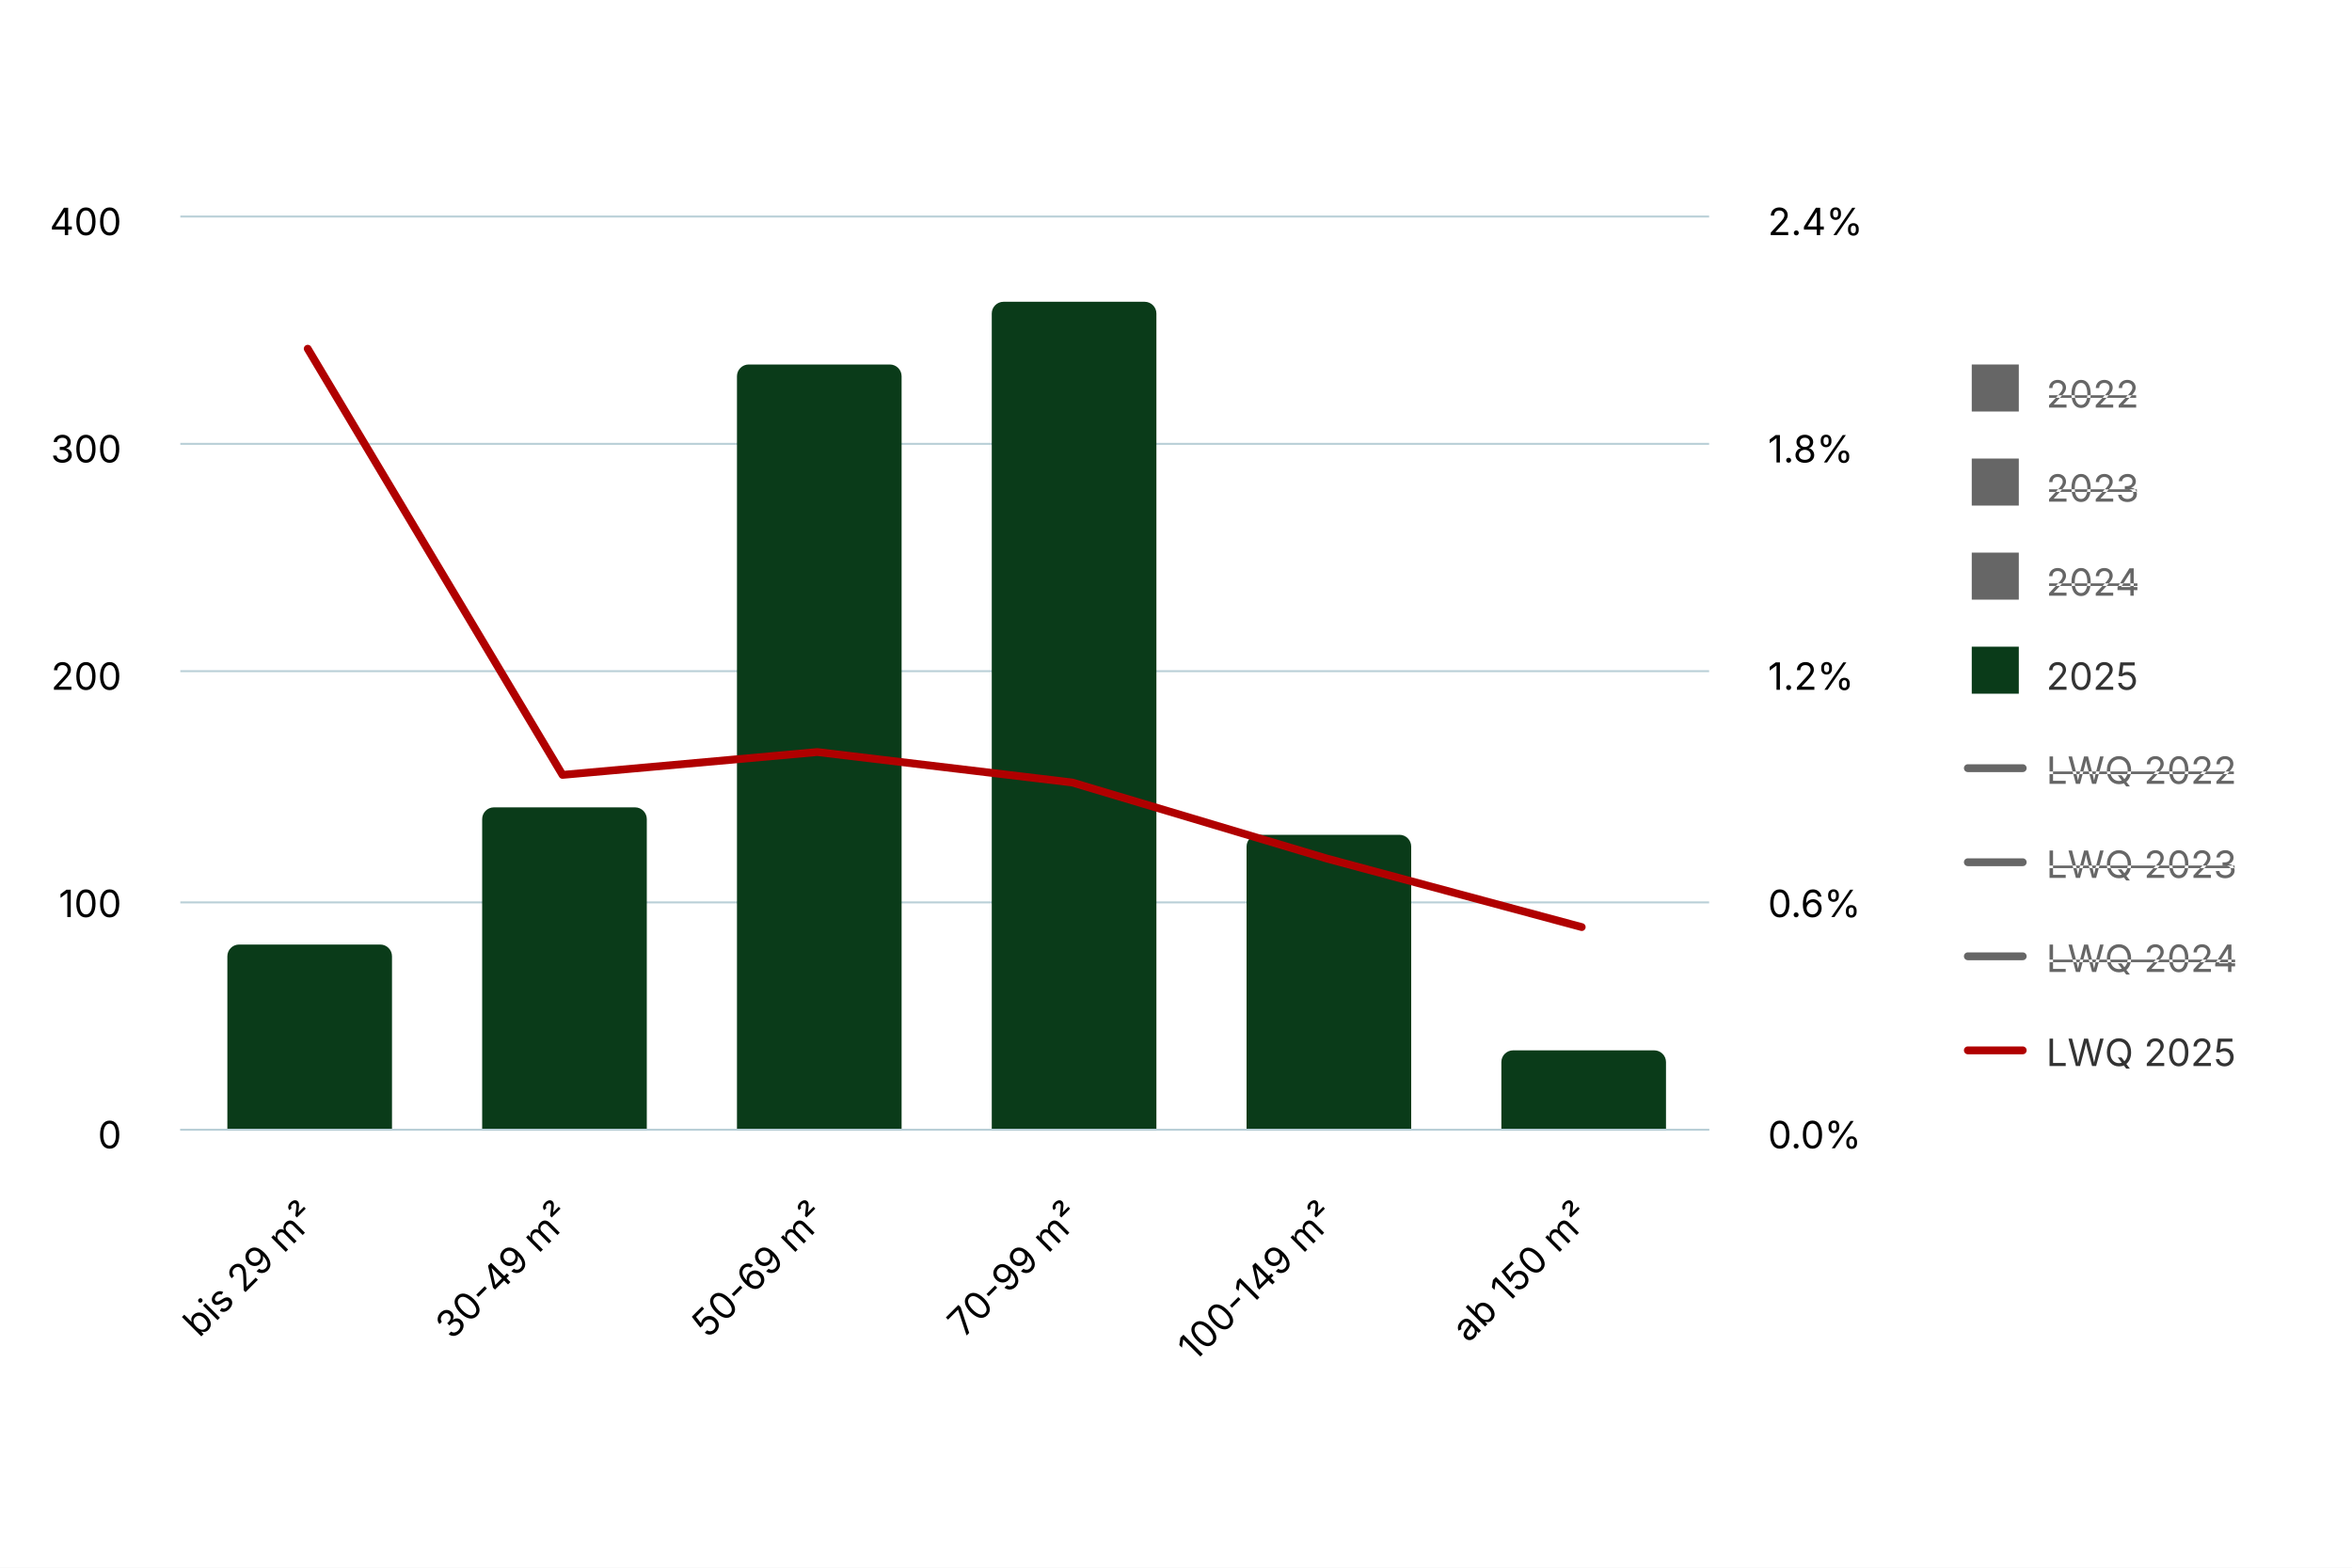
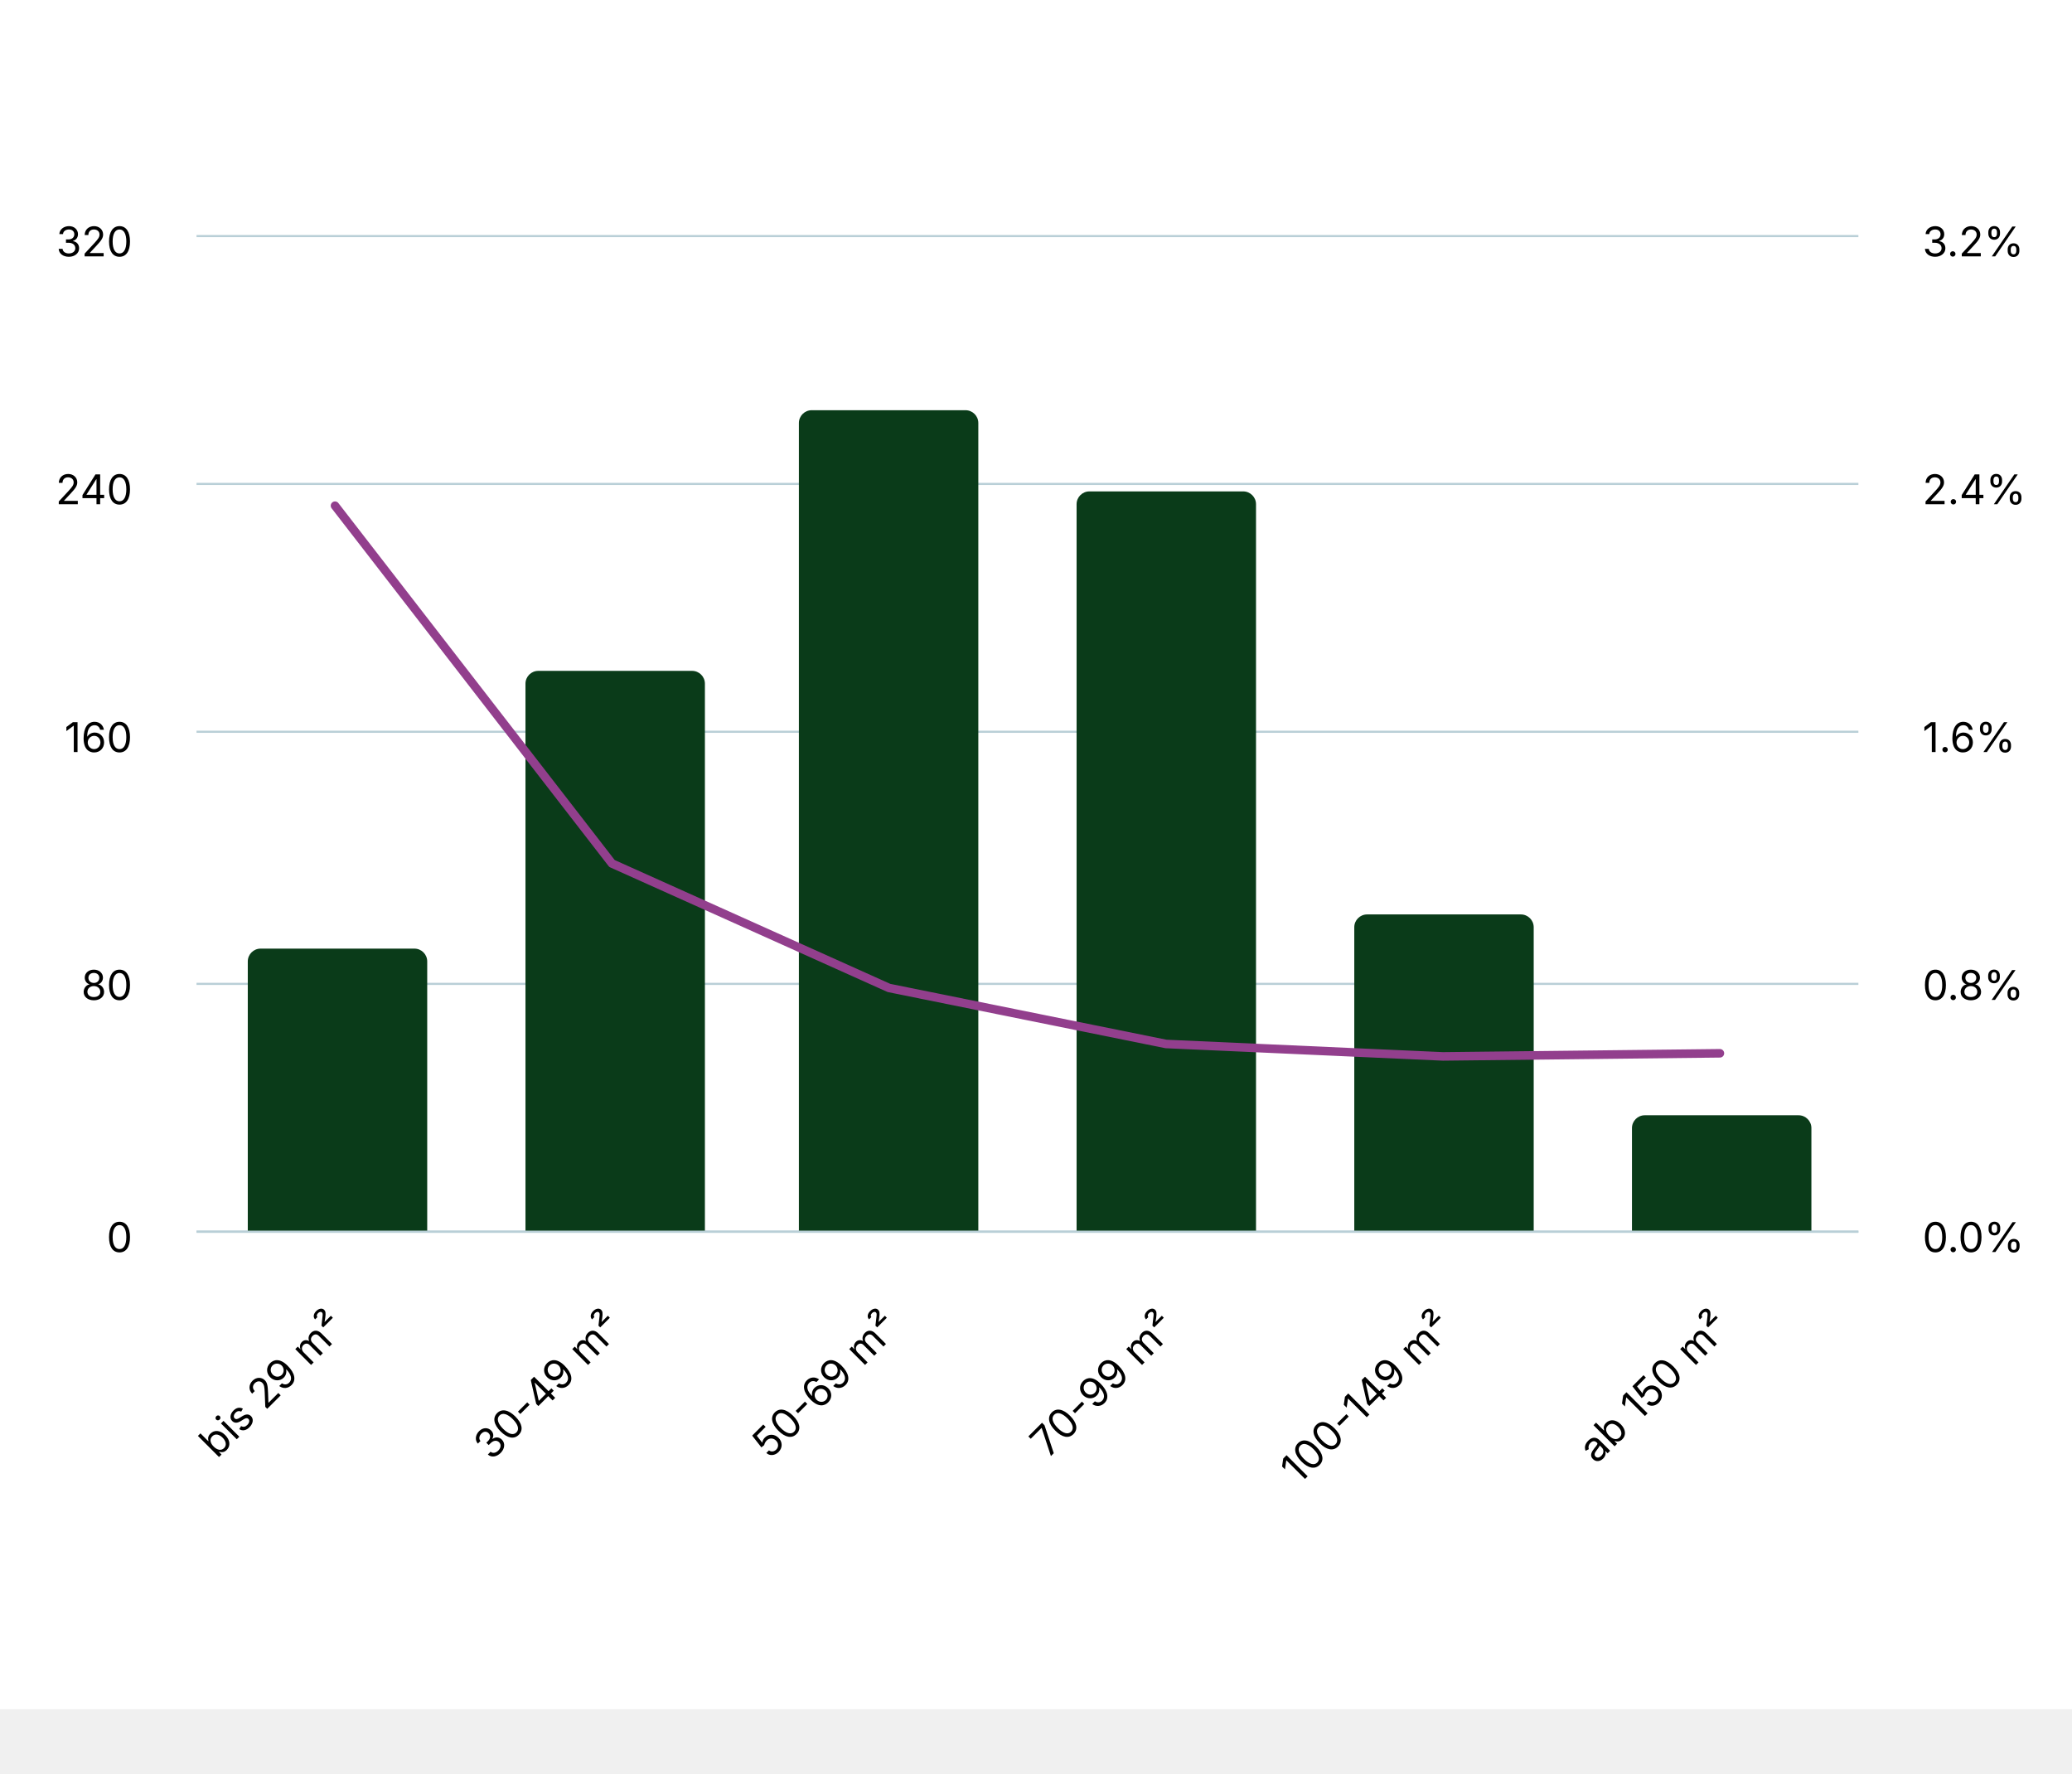
- <svg xmlns="http://www.w3.org/2000/svg" version="1.1" class="highcharts-root" style="font-family: Inter, &quot;Helvetica Neue&quot;, Helvetica, Arial, sans-serif; font-size: 1rem;" width="600" height="400" viewBox="0 0 600 400" role="img" aria-label="Leerwohnungen und Leerwohnungsquote nach Wohnungsgrösse">
+ <svg xmlns="http://www.w3.org/2000/svg" version="1.1" class="highcharts-root" style="font-family: Inter, &quot;Helvetica Neue&quot;, Helvetica, Arial, sans-serif; font-size: 1rem;" viewBox="0 0 485 415">
  <defs>
    <filter id="highcharts-drop-shadow-0">
      <feDropShadow dx="1" dy="1" flood-color="#000000" flood-opacity="0.75" stdDeviation="2.5" />
    </filter>
-     <clipPath id="highcharts-875rars-31-">
-       <rect x="0" y="0" width="390" height="233" fill="none" />
+     <clipPath id="highcharts-kp0ulee-25-">
+       <rect x="0" y="0" width="389" height="233" fill="none" />
    </clipPath>
-     <clipPath id="highcharts-875rars-56-">
-       <rect x="0" y="0" width="390" height="233" fill="none" />
+     <clipPath id="highcharts-kp0ulee-44-">
+       <rect x="0" y="0" width="389" height="233" fill="none" />
    </clipPath>
  </defs>
  <rect fill="#ffffff" class="highcharts-background" filter="none" x="0" y="0" width="600" height="400" rx="0" ry="0" />
-   <rect fill="none" class="highcharts-plot-background" x="46" y="55" width="390" height="233" filter="none" />
+   <rect fill="none" class="highcharts-plot-background" x="46" y="55" width="389" height="233" filter="none" />
  <g class="highcharts-pane-group" data-z-index="0" />
  <g class="highcharts-grid highcharts-xaxis-grid" data-z-index="1">
-     <path fill="none" stroke="#e6e6e6" stroke-width="0" stroke-dasharray="none" data-z-index="1" class="highcharts-grid-line" d="M 111.5 55 L 111.5 288" opacity="1" />
-     <path fill="none" stroke="#e6e6e6" stroke-width="0" stroke-dasharray="none" data-z-index="1" class="highcharts-grid-line" d="M 176.5 55 L 176.5 288" opacity="1" />
-     <path fill="none" stroke="#e6e6e6" stroke-width="0" stroke-dasharray="none" data-z-index="1" class="highcharts-grid-line" d="M 241.5 55 L 241.5 288" opacity="1" />
-     <path fill="none" stroke="#e6e6e6" stroke-width="0" stroke-dasharray="none" data-z-index="1" class="highcharts-grid-line" d="M 306.5 55 L 306.5 288" opacity="1" />
-     <path fill="none" stroke="#e6e6e6" stroke-width="0" stroke-dasharray="none" data-z-index="1" class="highcharts-grid-line" d="M 371.5 55 L 371.5 288" opacity="1" />
-     <path fill="none" stroke="#e6e6e6" stroke-width="0" stroke-dasharray="none" data-z-index="1" class="highcharts-grid-line" d="M 436.5 55 L 436.5 288" opacity="1" />
+     <path fill="none" stroke="#e6e6e6" stroke-width="0" stroke-dasharray="none" data-z-index="1" class="highcharts-grid-line" d="M 110.5 55 L 110.5 288" opacity="1" />
+     <path fill="none" stroke="#e6e6e6" stroke-width="0" stroke-dasharray="none" data-z-index="1" class="highcharts-grid-line" d="M 175.5 55 L 175.5 288" opacity="1" />
+     <path fill="none" stroke="#e6e6e6" stroke-width="0" stroke-dasharray="none" data-z-index="1" class="highcharts-grid-line" d="M 240.5 55 L 240.5 288" opacity="1" />
+     <path fill="none" stroke="#e6e6e6" stroke-width="0" stroke-dasharray="none" data-z-index="1" class="highcharts-grid-line" d="M 305.5 55 L 305.5 288" opacity="1" />
+     <path fill="none" stroke="#e6e6e6" stroke-width="0" stroke-dasharray="none" data-z-index="1" class="highcharts-grid-line" d="M 370.5 55 L 370.5 288" opacity="1" />
+     <path fill="none" stroke="#e6e6e6" stroke-width="0" stroke-dasharray="none" data-z-index="1" class="highcharts-grid-line" d="M 435.5 55 L 435.5 288" opacity="1" />
    <path fill="none" stroke="#e6e6e6" stroke-width="0" stroke-dasharray="none" data-z-index="1" class="highcharts-grid-line" d="M 46.5 55 L 46.5 288" opacity="1" />
  </g>
  <g class="highcharts-grid highcharts-yaxis-grid" data-z-index="1">
-     <path fill="none" stroke="#B9CFD7" stroke-width="0.5" stroke-dasharray="none" data-z-index="1" class="highcharts-grid-line" d="M 46 288.25 L 436 288.25" opacity="1" />
-     <path fill="none" stroke="#B9CFD7" stroke-width="0.5" stroke-dasharray="none" data-z-index="1" class="highcharts-grid-line" d="M 46 230.25 L 436 230.25" opacity="1" />
-     <path fill="none" stroke="#B9CFD7" stroke-width="0.5" stroke-dasharray="none" data-z-index="1" class="highcharts-grid-line" d="M 46 171.25 L 436 171.25" opacity="1" />
-     <path fill="none" stroke="#B9CFD7" stroke-width="0.5" stroke-dasharray="none" data-z-index="1" class="highcharts-grid-line" d="M 46 113.25 L 436 113.25" opacity="1" />
-     <path fill="none" stroke="#B9CFD7" stroke-width="0.5" stroke-dasharray="none" data-z-index="1" class="highcharts-grid-line" d="M 46 55.25 L 436 55.25" opacity="1" />
+     <path fill="none" stroke="#B9CFD7" stroke-width="0.5" stroke-dasharray="none" data-z-index="1" class="highcharts-grid-line" d="M 46 288.25 L 435 288.25" opacity="1" />
+     <path fill="none" stroke="#B9CFD7" stroke-width="0.5" stroke-dasharray="none" data-z-index="1" class="highcharts-grid-line" d="M 46 230.25 L 435 230.25" opacity="1" />
+     <path fill="none" stroke="#B9CFD7" stroke-width="0.5" stroke-dasharray="none" data-z-index="1" class="highcharts-grid-line" d="M 46 171.25 L 435 171.25" opacity="1" />
+     <path fill="none" stroke="#B9CFD7" stroke-width="0.5" stroke-dasharray="none" data-z-index="1" class="highcharts-grid-line" d="M 46 113.25 L 435 113.25" opacity="1" />
+     <path fill="none" stroke="#B9CFD7" stroke-width="0.5" stroke-dasharray="none" data-z-index="1" class="highcharts-grid-line" d="M 46 55.25 L 435 55.25" opacity="1" />
  </g>
  <g class="highcharts-grid highcharts-yaxis-grid" data-z-index="1">
-     <path fill="none" stroke="#B9CFD7" stroke-width="0" stroke-dasharray="none" data-z-index="1" class="highcharts-grid-line" d="M 46 288.5 L 436 288.5" opacity="1" />
-     <path fill="none" stroke="#B9CFD7" stroke-width="0" stroke-dasharray="none" data-z-index="1" class="highcharts-grid-line" d="M 46 229.5 L 436 229.5" opacity="1" />
-     <path fill="none" stroke="#B9CFD7" stroke-width="0" stroke-dasharray="none" data-z-index="1" class="highcharts-grid-line" d="M 46 171.5 L 436 171.5" opacity="1" />
-     <path fill="none" stroke="#B9CFD7" stroke-width="0" stroke-dasharray="none" data-z-index="1" class="highcharts-grid-line" d="M 46 113.5 L 436 113.5" opacity="1" />
-     <path fill="none" stroke="#B9CFD7" stroke-width="0" stroke-dasharray="none" data-z-index="1" class="highcharts-grid-line" d="M 46 55.5 L 436 55.5" opacity="1" />
+     <path fill="none" stroke="#B9CFD7" stroke-width="0" stroke-dasharray="none" data-z-index="1" class="highcharts-grid-line" d="M 46 288.5 L 435 288.5" opacity="1" />
+     <path fill="none" stroke="#B9CFD7" stroke-width="0" stroke-dasharray="none" data-z-index="1" class="highcharts-grid-line" d="M 46 229.5 L 435 229.5" opacity="1" />
+     <path fill="none" stroke="#B9CFD7" stroke-width="0" stroke-dasharray="none" data-z-index="1" class="highcharts-grid-line" d="M 46 171.5 L 435 171.5" opacity="1" />
+     <path fill="none" stroke="#B9CFD7" stroke-width="0" stroke-dasharray="none" data-z-index="1" class="highcharts-grid-line" d="M 46 113.5 L 435 113.5" opacity="1" />
+     <path fill="none" stroke="#B9CFD7" stroke-width="0" stroke-dasharray="none" data-z-index="1" class="highcharts-grid-line" d="M 46 55.5 L 435 55.5" opacity="1" />
  </g>
-   <rect fill="none" class="highcharts-plot-border" data-z-index="1" stroke="#cccccc" stroke-width="0" x="46" y="55" width="390" height="233" />
+   <rect fill="none" class="highcharts-plot-border" data-z-index="1" stroke="#cccccc" stroke-width="0" x="46" y="55" width="389" height="233" />
  <g class="highcharts-axis highcharts-xaxis" data-z-index="2">
-     <path fill="none" class="highcharts-axis-line" stroke="#B9CFD7" stroke-width="0.5" data-z-index="7" d="M 46 288.25 L 436 288.25" />
+     <path fill="none" class="highcharts-axis-line" stroke="#B9CFD7" stroke-width="0.5" data-z-index="7" d="M 46 288.25 L 435 288.25" />
  </g>
  <g class="highcharts-axis highcharts-yaxis" data-z-index="2">
    <path fill="none" class="highcharts-axis-line" stroke="#333333" stroke-width="0" data-z-index="7" d="M 46 55 L 46 288" />
  </g>
  <g class="highcharts-axis highcharts-yaxis" data-z-index="2">
-     <path fill="none" class="highcharts-axis-line" stroke="#333333" stroke-width="0" data-z-index="7" d="M 436 55 L 436 288" />
+     <path fill="none" class="highcharts-axis-line" stroke="#333333" stroke-width="0" data-z-index="7" d="M 435 55 L 435 288" />
  </g>
  <g class="highcharts-series-group" data-z-index="3" filter="none">
-     <g class="highcharts-series highcharts-series-0 highcharts-column-series highcharts-tracker" visibility="hidden" data-z-index="0.1" opacity="1" transform="translate(46,55) scale(1 1)" clip-path="url(#highcharts-875rars-31-)" />
+     <g class="highcharts-series highcharts-series-0 highcharts-column-series highcharts-tracker" visibility="hidden" data-z-index="0.1" opacity="1" transform="translate(46,55) scale(1 1)" clip-path="url(#highcharts-kp0ulee-25-)" />
    <g class="highcharts-markers highcharts-series-0 highcharts-column-series" visibility="hidden" data-z-index="0.1" opacity="1" transform="translate(46,55) scale(1 1)" clip-path="none" />
-     <g class="highcharts-series highcharts-series-1 highcharts-column-series highcharts-tracker" visibility="hidden" data-z-index="0.1" opacity="1" transform="translate(46,55) scale(1 1)" clip-path="url(#highcharts-875rars-31-)" />
+     <g class="highcharts-series highcharts-series-1 highcharts-column-series highcharts-tracker" visibility="hidden" data-z-index="0.1" opacity="1" transform="translate(46,55) scale(1 1)" clip-path="url(#highcharts-kp0ulee-25-)" />
    <g class="highcharts-markers highcharts-series-1 highcharts-column-series" visibility="hidden" data-z-index="0.1" opacity="1" transform="translate(46,55) scale(1 1)" clip-path="none" />
-     <g class="highcharts-series highcharts-series-2 highcharts-column-series highcharts-tracker" visibility="hidden" data-z-index="0.1" opacity="1" transform="translate(46,55) scale(1 1)" clip-path="url(#highcharts-875rars-31-)" />
-     <g class="highcharts-markers highcharts-series-2 highcharts-column-series" visibility="hidden" data-z-index="0.1" opacity="1" transform="translate(46,55) scale(1 1)" clip-path="none" />
-     <g class="highcharts-series highcharts-series-3 highcharts-column-series highcharts-tracker" data-z-index="0.1" opacity="1" transform="translate(46,55) scale(1 1)" clip-path="url(#highcharts-875rars-31-)">
-       <path fill="#0a3b19" d="M 15 186 L 51 186 A 3 3 0 0 1 54 189 L 54 233 A 0 0 0 0 1 54 233 L 12 233 A 0 0 0 0 1 12 233 L 12 189 A 3 3 0 0 1 15 186 Z" stroke="#ffffff" stroke-width="1e-7" opacity="1" filter="none" class="highcharts-point" />
-       <path fill="#0a3b19" d="M 80 151 L 116 151 A 3 3 0 0 1 119 154 L 119 233 A 0 0 0 0 1 119 233 L 77 233 A 0 0 0 0 1 77 233 L 77 154 A 3 3 0 0 1 80 151 Z" stroke="#ffffff" stroke-width="1e-7" opacity="1" filter="none" class="highcharts-point" />
-       <path fill="#0a3b19" d="M 145 38 L 181 38 A 3 3 0 0 1 184 41 L 184 233 A 0 0 0 0 1 184 233 L 142 233 A 0 0 0 0 1 142 233 L 142 41 A 3 3 0 0 1 145 38 Z" stroke="#ffffff" stroke-width="1e-7" opacity="1" filter="none" class="highcharts-point" />
-       <path fill="#0a3b19" d="M 210 22 L 246 22 A 3 3 0 0 1 249 25 L 249 233 A 0 0 0 0 1 249 233 L 207 233 A 0 0 0 0 1 207 233 L 207 25 A 3 3 0 0 1 210 22 Z" stroke="#ffffff" stroke-width="1e-7" opacity="1" filter="none" class="highcharts-point" />
-       <path fill="#0a3b19" d="M 275 158 L 311 158 A 3 3 0 0 1 314 161 L 314 233 A 0 0 0 0 1 314 233 L 272 233 A 0 0 0 0 1 272 233 L 272 161 A 3 3 0 0 1 275 158 Z" stroke="#ffffff" stroke-width="1e-7" opacity="1" filter="none" class="highcharts-point" />
-       <path fill="#0a3b19" d="M 340 213 L 376 213 A 3 3 0 0 1 379 216 L 379 233 A 0 0 0 0 1 379 233 L 337 233 A 0 0 0 0 1 337 233 L 337 216 A 3 3 0 0 1 340 213 Z" stroke="#ffffff" stroke-width="1e-7" opacity="1" filter="none" class="highcharts-point" />
+     <g class="highcharts-series highcharts-series-2 highcharts-column-series highcharts-tracker" data-z-index="0.1" opacity="1" transform="translate(46,55) scale(1 1)" clip-path="url(#highcharts-kp0ulee-25-)">
+       <path fill="#0a3b19" d="M 15 167 L 51 167 A 3 3 0 0 1 54 170 L 54 233 A 0 0 0 0 1 54 233 L 12 233 A 0 0 0 0 1 12 233 L 12 170 A 3 3 0 0 1 15 167 Z" stroke="#ffffff" stroke-width="1e-7" opacity="1" filter="none" class="highcharts-point" />
+       <path fill="#0a3b19" d="M 80 102 L 116 102 A 3 3 0 0 1 119 105 L 119 233 A 0 0 0 0 1 119 233 L 77 233 A 0 0 0 0 1 77 233 L 77 105 A 3 3 0 0 1 80 102 Z" stroke="#ffffff" stroke-width="1e-7" opacity="1" filter="none" class="highcharts-point" />
+       <path fill="#0a3b19" d="M 144 41 L 180 41 A 3 3 0 0 1 183 44 L 183 233 A 0 0 0 0 1 183 233 L 141 233 A 0 0 0 0 1 141 233 L 141 44 A 3 3 0 0 1 144 41 Z" stroke="#ffffff" stroke-width="1e-7" opacity="1" filter="none" class="highcharts-point" />
+       <path fill="#0a3b19" d="M 209 60 L 245 60 A 3 3 0 0 1 248 63 L 248 233 A 0 0 0 0 1 248 233 L 206 233 A 0 0 0 0 1 206 233 L 206 63 A 3 3 0 0 1 209 60 Z" stroke="#ffffff" stroke-width="1e-7" opacity="1" filter="none" class="highcharts-point" />
+       <path fill="#0a3b19" d="M 274 159 L 310 159 A 3 3 0 0 1 313 162 L 313 233 A 0 0 0 0 1 313 233 L 271 233 A 0 0 0 0 1 271 233 L 271 162 A 3 3 0 0 1 274 159 Z" stroke="#ffffff" stroke-width="1e-7" opacity="1" filter="none" class="highcharts-point" />
+       <path fill="#0a3b19" d="M 339 206 L 375 206 A 3 3 0 0 1 378 209 L 378 233 A 0 0 0 0 1 378 233 L 336 233 A 0 0 0 0 1 336 233 L 336 209 A 3 3 0 0 1 339 206 Z" stroke="#ffffff" stroke-width="1e-7" opacity="1" filter="none" class="highcharts-point" />
    </g>
-     <g class="highcharts-markers highcharts-series-3 highcharts-column-series" data-z-index="0.1" opacity="1" transform="translate(46,55) scale(1 1)" clip-path="none" />
-     <g class="highcharts-series highcharts-series-4 highcharts-line-series" visibility="hidden" data-z-index="0.1" opacity="1" transform="translate(46,55) scale(1 1)" clip-path="url(#highcharts-875rars-56-)">
-       <path fill="none" d="M 32.5 -106.792 L 97.5 84.463 L 162.5 102.908 L 227.5 133.004 L 292.5 171.838 L 357.5 183.488" class="highcharts-graph" data-z-index="1" stroke="#FABD24" stroke-width="2" stroke-linejoin="round" stroke-linecap="round" filter="none" />
-       <path fill="none" d="M 32.5 -106.792 L 97.5 84.463 L 162.5 102.908 L 227.5 133.004 L 292.5 171.838 L 357.5 183.488" visibility="hidden" data-z-index="2" class="highcharts-tracker-line" stroke-linecap="round" stroke-linejoin="round" stroke="rgba(192,192,192,0)" stroke-width="22" />
+     <g class="highcharts-markers highcharts-series-2 highcharts-column-series" data-z-index="0.1" opacity="1" transform="translate(46,55) scale(1 1)" clip-path="none" />
+     <g class="highcharts-series highcharts-series-3 highcharts-line-series" visibility="hidden" data-z-index="0.1" opacity="1" transform="translate(46,55) scale(1 1)" clip-path="url(#highcharts-kp0ulee-44-)">
+       <path fill="none" d="M 32.417 136.887 L 97.25 175.478 L 162.083 176.934 L 226.917 175.478 L 291.75 183.488 L 356.583 191.497" class="highcharts-graph" data-z-index="1" stroke="#FABD24" stroke-width="2" stroke-linejoin="round" stroke-linecap="round" filter="none" />
+       <path fill="none" d="M 32.417 136.887 L 97.25 175.478 L 162.083 176.934 L 226.917 175.478 L 291.75 183.488 L 356.583 191.497" visibility="hidden" data-z-index="2" class="highcharts-tracker-line" stroke-linecap="round" stroke-linejoin="round" stroke="rgba(192,192,192,0)" stroke-width="22" />
+     </g>
+     <g class="highcharts-markers highcharts-series-3 highcharts-line-series highcharts-tracker" visibility="hidden" data-z-index="0.1" opacity="1" transform="translate(46,55) scale(1 1)" clip-path="none" />
+     <g class="highcharts-series highcharts-series-4 highcharts-line-series" visibility="hidden" data-z-index="0.1" opacity="1" transform="translate(46,55) scale(1 1)" clip-path="url(#highcharts-kp0ulee-44-)">
+       <path fill="none" d="M 32.417 83.734 L 97.25 165.284 L 162.083 160.916 L 226.917 166.741 L 291.75 181.303 L 356.583 194.409" class="highcharts-graph" data-z-index="1" stroke="#ff8028" stroke-width="2" stroke-linejoin="round" stroke-linecap="round" filter="none" />
+       <path fill="none" d="M 32.417 83.734 L 97.25 165.284 L 162.083 160.916 L 226.917 166.741 L 291.75 181.303 L 356.583 194.409" visibility="hidden" data-z-index="2" class="highcharts-tracker-line" stroke-linecap="round" stroke-linejoin="round" stroke="rgba(192,192,192,0)" stroke-width="22" />
    </g>
    <g class="highcharts-markers highcharts-series-4 highcharts-line-series highcharts-tracker" visibility="hidden" data-z-index="0.1" opacity="1" transform="translate(46,55) scale(1 1)" clip-path="none" />
-     <g class="highcharts-series highcharts-series-5 highcharts-line-series" visibility="hidden" data-z-index="0.1" opacity="1" transform="translate(46,55) scale(1 1)" clip-path="url(#highcharts-875rars-56-)">
-       <path fill="none" d="M 32.5 52.425 L 97.5 100.967 L 162.5 127.179 L 227.5 130.092 L 292.5 155.333 L 357.5 175.721" class="highcharts-graph" data-z-index="1" stroke="#ff8028" stroke-width="2" stroke-linejoin="round" stroke-linecap="round" filter="none" />
-       <path fill="none" d="M 32.5 52.425 L 97.5 100.967 L 162.5 127.179 L 227.5 130.092 L 292.5 155.333 L 357.5 175.721" visibility="hidden" data-z-index="2" class="highcharts-tracker-line" stroke-linecap="round" stroke-linejoin="round" stroke="rgba(192,192,192,0)" stroke-width="22" />
+     <g class="highcharts-series highcharts-series-5 highcharts-line-series" data-z-index="0.1" opacity="1" transform="translate(46,55) scale(1 1)" clip-path="url(#highcharts-kp0ulee-44-)">
+       <path fill="none" d="M 32.417 63.347 L 97.25 147.081 L 162.083 176.206 L 226.917 189.312 L 291.75 192.225 L 356.583 191.497" class="highcharts-graph" data-z-index="1" stroke="#923f8d" stroke-width="2" stroke-linejoin="round" stroke-linecap="round" filter="none" />
+       <path fill="none" d="M 32.417 63.347 L 97.25 147.081 L 162.083 176.206 L 226.917 189.312 L 291.75 192.225 L 356.583 191.497" data-z-index="2" class="highcharts-tracker-line" stroke-linecap="round" stroke-linejoin="round" stroke="rgba(192,192,192,0)" stroke-width="22" />
    </g>
-     <g class="highcharts-markers highcharts-series-5 highcharts-line-series highcharts-tracker" visibility="hidden" data-z-index="0.1" opacity="1" transform="translate(46,55) scale(1 1)" clip-path="none" />
-     <g class="highcharts-series highcharts-series-6 highcharts-line-series" visibility="hidden" data-z-index="0.1" opacity="1" transform="translate(46,55) scale(1 1)" clip-path="url(#highcharts-875rars-56-)">
-       <path fill="none" d="M 32.5 103.879 L 97.5 155.333 L 162.5 157.275 L 227.5 155.333 L 292.5 166.983 L 357.5 176.692" class="highcharts-graph" data-z-index="1" stroke="#923f8d" stroke-width="2" stroke-linejoin="round" stroke-linecap="round" filter="none" />
-       <path fill="none" d="M 32.5 103.879 L 97.5 155.333 L 162.5 157.275 L 227.5 155.333 L 292.5 166.983 L 357.5 176.692" visibility="hidden" data-z-index="2" class="highcharts-tracker-line" stroke-linecap="round" stroke-linejoin="round" stroke="rgba(192,192,192,0)" stroke-width="22" />
-     </g>
-     <g class="highcharts-markers highcharts-series-6 highcharts-line-series highcharts-tracker" visibility="hidden" data-z-index="0.1" opacity="1" transform="translate(46,55) scale(1 1)" clip-path="none" />
-     <g class="highcharts-series highcharts-series-7 highcharts-line-series" data-z-index="0.1" opacity="1" transform="translate(46,55) scale(1 1)" clip-path="url(#highcharts-875rars-56-)">
-       <path fill="none" d="M 32.5 33.979 L 97.5 142.713 L 162.5 136.887 L 227.5 144.654 L 292.5 164.071 L 357.5 181.546" class="highcharts-graph" data-z-index="1" stroke="#b00000" stroke-width="2" stroke-linejoin="round" stroke-linecap="round" filter="none" />
-       <path fill="none" d="M 32.5 33.979 L 97.5 142.713 L 162.5 136.887 L 227.5 144.654 L 292.5 164.071 L 357.5 181.546" data-z-index="2" class="highcharts-tracker-line" stroke-linecap="round" stroke-linejoin="round" stroke="rgba(192,192,192,0)" stroke-width="22" />
-     </g>
-     <g class="highcharts-markers highcharts-series-7 highcharts-line-series highcharts-tracker" data-z-index="0.1" opacity="1" transform="translate(46,55) scale(1 1)" clip-path="none" />
+     <g class="highcharts-markers highcharts-series-5 highcharts-line-series highcharts-tracker" data-z-index="0.1" opacity="1" transform="translate(46,55) scale(1 1)" clip-path="none" />
  </g>
  <text x="10" text-anchor="start" class="highcharts-caption" data-z-index="4" style="font-size: 0.8em; fill: rgb(102, 102, 102);" text-align="left" y="372" transform-origin="10 15" transform="translate(0,0) scale(1 1)" />
-   <g class="highcharts-legend highcharts-no-tooltip" data-z-index="7" text-align="right" transform="translate(493,84)">
-     <rect fill="none" class="highcharts-legend-box" rx="0" ry="0" stroke="#999999" stroke-width="0" filter="none" x="0" y="0" width="97" height="203" />
+   <g class="highcharts-legend highcharts-no-tooltip" data-z-index="7" text-align="right" transform="translate(492,108)">
+     <rect fill="none" class="highcharts-legend-box" rx="0" ry="0" stroke="#999999" stroke-width="0" filter="none" x="0" y="0" width="98" height="155" />
    <g data-z-index="1">
      <g>
        <g class="highcharts-legend-item highcharts-column-series highcharts-color-undefined highcharts-series-0 highcharts-legend-item-hidden" data-z-index="1" transform="translate(8,3)">
-           <text x="21" text-anchor="start" data-z-index="2" style="cursor: pointer; font-size: 0.8em; text-decoration: line-through; font-weight: normal; fill: rgb(102, 102, 102);" y="17">2022</text>
+           <text x="21" text-anchor="start" data-z-index="2" style="cursor: pointer; font-size: 0.8em; text-decoration: line-through; font-weight: normal; fill: rgb(102, 102, 102);" y="17">2024</text>
          <rect x="2" y="6" rx="0" ry="0" width="12" height="12" fill="#666666" class="highcharts-point" data-z-index="3" />
        </g>
        <g class="highcharts-legend-item highcharts-column-series highcharts-color-undefined highcharts-series-1 highcharts-legend-item-hidden" data-z-index="1" transform="translate(8,27)">
-           <text x="21" y="17" text-anchor="start" data-z-index="2" style="cursor: pointer; font-size: 0.8em; text-decoration: line-through; font-weight: normal; fill: rgb(102, 102, 102);">2023</text>
+           <text x="21" y="17" text-anchor="start" data-z-index="2" style="cursor: pointer; font-size: 0.8em; text-decoration: line-through; font-weight: normal; fill: rgb(102, 102, 102);">2025</text>
          <rect x="2" y="6" rx="0" ry="0" width="12" height="12" fill="#666666" class="highcharts-point" data-z-index="3" />
        </g>
-         <g class="highcharts-legend-item highcharts-column-series highcharts-color-undefined highcharts-series-2 highcharts-legend-item-hidden" data-z-index="1" transform="translate(8,51)">
-           <text x="21" y="17" text-anchor="start" data-z-index="2" style="cursor: pointer; font-size: 0.8em; text-decoration: line-through; font-weight: normal; fill: rgb(102, 102, 102);">2024</text>
-           <rect x="2" y="6" rx="0" ry="0" width="12" height="12" fill="#666666" class="highcharts-point" data-z-index="3" />
+         <g class="highcharts-legend-item highcharts-column-series highcharts-color-undefined highcharts-series-2" data-z-index="1" transform="translate(8,51)">
+           <text x="21" y="17" text-anchor="start" data-z-index="2" style="cursor: pointer; font-size: 0.8em; text-decoration: none; font-weight: normal; fill: rgb(51, 51, 51);">2026</text>
+           <rect x="2" y="6" rx="0" ry="0" width="12" height="12" fill="#0a3b19" class="highcharts-point" data-z-index="3" />
        </g>
-         <g class="highcharts-legend-item highcharts-column-series highcharts-color-undefined highcharts-series-3" data-z-index="1" transform="translate(8,75)">
-           <text x="21" y="17" text-anchor="start" data-z-index="2" style="cursor: pointer; font-size: 0.8em; text-decoration: none; font-weight: normal; fill: rgb(51, 51, 51);">2025</text>
-           <rect x="2" y="6" rx="0" ry="0" width="12" height="12" fill="#0a3b19" class="highcharts-point" data-z-index="3" />
+         <g class="highcharts-legend-item highcharts-line-series highcharts-color-undefined highcharts-series-3 highcharts-legend-item-hidden" data-z-index="1" transform="translate(8,75)">
+           <path fill="none" class="highcharts-graph" stroke-width="2" stroke-linecap="round" d="M 1 13 L 15 13" stroke="#666666" />
+           <text x="21" y="17" text-anchor="start" data-z-index="2" style="cursor: pointer; font-size: 0.8em; text-decoration: line-through; font-weight: normal; fill: rgb(102, 102, 102);">LWQ 2024</text>
        </g>
        <g class="highcharts-legend-item highcharts-line-series highcharts-color-undefined highcharts-series-4 highcharts-legend-item-hidden" data-z-index="1" transform="translate(8,99)">
          <path fill="none" class="highcharts-graph" stroke-width="2" stroke-linecap="round" d="M 1 13 L 15 13" stroke="#666666" />
-           <text x="21" y="17" text-anchor="start" data-z-index="2" style="cursor: pointer; font-size: 0.8em; text-decoration: line-through; font-weight: normal; fill: rgb(102, 102, 102);">LWQ 2022</text>
+           <text x="21" y="17" text-anchor="start" data-z-index="2" style="cursor: pointer; font-size: 0.8em; text-decoration: line-through; font-weight: normal; fill: rgb(102, 102, 102);">LWQ 2025</text>
        </g>
-         <g class="highcharts-legend-item highcharts-line-series highcharts-color-undefined highcharts-series-5 highcharts-legend-item-hidden" data-z-index="1" transform="translate(8,123)">
-           <path fill="none" class="highcharts-graph" stroke-width="2" stroke-linecap="round" d="M 1 13 L 15 13" stroke="#666666" />
-           <text x="21" y="17" text-anchor="start" data-z-index="2" style="cursor: pointer; font-size: 0.8em; text-decoration: line-through; font-weight: normal; fill: rgb(102, 102, 102);">LWQ 2023</text>
-         </g>
-         <g class="highcharts-legend-item highcharts-line-series highcharts-color-undefined highcharts-series-6 highcharts-legend-item-hidden" data-z-index="1" transform="translate(8,147)">
-           <path fill="none" class="highcharts-graph" stroke-width="2" stroke-linecap="round" d="M 1 13 L 15 13" stroke="#666666" />
-           <text x="21" y="17" text-anchor="start" data-z-index="2" style="cursor: pointer; font-size: 0.8em; text-decoration: line-through; font-weight: normal; fill: rgb(102, 102, 102);">LWQ 2024</text>
-         </g>
-         <g class="highcharts-legend-item highcharts-line-series highcharts-color-undefined highcharts-series-7" data-z-index="1" transform="translate(8,171)">
-           <path fill="none" class="highcharts-graph" stroke-width="2" stroke-linecap="round" d="M 1 13 L 15 13" stroke="#b00000" />
-           <text x="21" y="17" text-anchor="start" data-z-index="2" style="cursor: pointer; font-size: 0.8em; text-decoration: none; font-weight: normal; fill: rgb(51, 51, 51);">LWQ 2025</text>
+         <g class="highcharts-legend-item highcharts-line-series highcharts-color-undefined highcharts-series-5" data-z-index="1" transform="translate(8,123)">
+           <path fill="none" class="highcharts-graph" stroke-width="2" stroke-linecap="round" d="M 1 13 L 15 13" stroke="#923f8d" />
+           <text x="21" y="17" text-anchor="start" data-z-index="2" style="cursor: pointer; font-size: 0.8em; text-decoration: none; font-weight: normal; fill: rgb(51, 51, 51);">LWQ 2026</text>
        </g>
      </g>
    </g>
  </g>
  <g class="highcharts-axis-labels highcharts-xaxis-labels" data-z-index="7">
-     <text x="81.328" text-anchor="end" transform="translate(0,0) rotate(-45 81.32843 311)" style="cursor: default; font-size: 0.8em; fill: rgb(0, 0, 0);" y="311" opacity="1">bis 29 m²</text>
-     <text x="146.328" text-anchor="end" transform="translate(0,0) rotate(-45 146.3284 311)" style="cursor: default; font-size: 0.8em; fill: rgb(0, 0, 0);" y="311" opacity="1">30-49 m²</text>
-     <text x="211.328" text-anchor="end" transform="translate(0,0) rotate(-45 211.3284 311)" style="cursor: default; font-size: 0.8em; fill: rgb(0, 0, 0);" y="311" opacity="1">50-69 m²</text>
-     <text x="276.328" text-anchor="end" transform="translate(0,0) rotate(-45 276.3284 311)" style="cursor: default; font-size: 0.8em; fill: rgb(0, 0, 0);" y="311" opacity="1">70-99 m²</text>
-     <text x="341.328" text-anchor="end" transform="translate(0,0) rotate(-45 341.3284 311)" style="cursor: default; font-size: 0.8em; fill: rgb(0, 0, 0);" y="311" opacity="1">100-149 m²</text>
-     <text x="406.328" text-anchor="end" transform="translate(0,0) rotate(-45 406.3284 311)" style="cursor: default; font-size: 0.8em; fill: rgb(0, 0, 0);" y="311" opacity="1">ab 150 m²</text>
+     <text x="81.245" text-anchor="end" transform="translate(0,0) rotate(-45 81.24509 311)" style="cursor: default; font-size: 0.8em; fill: rgb(0, 0, 0);" y="311" opacity="1">bis 29 m²</text>
+     <text x="146.078" text-anchor="end" transform="translate(0,0) rotate(-45 146.0784 311)" style="cursor: default; font-size: 0.8em; fill: rgb(0, 0, 0);" y="311" opacity="1">30-49 m²</text>
+     <text x="210.912" text-anchor="end" transform="translate(0,0) rotate(-45 210.9118 311)" style="cursor: default; font-size: 0.8em; fill: rgb(0, 0, 0);" y="311" opacity="1">50-69 m²</text>
+     <text x="275.745" text-anchor="end" transform="translate(0,0) rotate(-45 275.7451 311)" style="cursor: default; font-size: 0.8em; fill: rgb(0, 0, 0);" y="311" opacity="1">70-99 m²</text>
+     <text x="340.578" text-anchor="end" transform="translate(0,0) rotate(-45 340.5784 311)" style="cursor: default; font-size: 0.8em; fill: rgb(0, 0, 0);" y="311" opacity="1">100-149 m²</text>
+     <text x="405.412" text-anchor="end" transform="translate(0,0) rotate(-45 405.4118 311)" style="cursor: default; font-size: 0.8em; fill: rgb(0, 0, 0);" y="311" opacity="1">ab 150 m²</text>
  </g>
  <g class="highcharts-axis-labels highcharts-yaxis-labels" data-z-index="7">
    <text x="31" text-anchor="end" transform="translate(0,0)" style="cursor: default; font-size: 0.8em; fill: rgb(0, 0, 0);" y="293" opacity="1">0</text>
-     <text x="31" text-anchor="end" transform="translate(0,0)" style="cursor: default; font-size: 0.8em; fill: rgb(0, 0, 0);" y="234" opacity="1">100</text>
-     <text x="31" text-anchor="end" transform="translate(0,0)" style="cursor: default; font-size: 0.8em; fill: rgb(0, 0, 0);" y="176" opacity="1">200</text>
-     <text x="31" text-anchor="end" transform="translate(0,0)" style="cursor: default; font-size: 0.8em; fill: rgb(0, 0, 0);" y="118" opacity="1">300</text>
-     <text x="31" text-anchor="end" transform="translate(0,0)" style="cursor: default; font-size: 0.8em; fill: rgb(0, 0, 0);" y="60" opacity="1">400</text>
+     <text x="31" text-anchor="end" transform="translate(0,0)" style="cursor: default; font-size: 0.8em; fill: rgb(0, 0, 0);" y="234" opacity="1">80</text>
+     <text x="31" text-anchor="end" transform="translate(0,0)" style="cursor: default; font-size: 0.8em; fill: rgb(0, 0, 0);" y="176" opacity="1">160</text>
+     <text x="31" text-anchor="end" transform="translate(0,0)" style="cursor: default; font-size: 0.8em; fill: rgb(0, 0, 0);" y="118" opacity="1">240</text>
+     <text x="31" text-anchor="end" transform="translate(0,0)" style="cursor: default; font-size: 0.8em; fill: rgb(0, 0, 0);" y="60" opacity="1">320</text>
  </g>
  <g class="highcharts-axis-labels highcharts-yaxis-labels" data-z-index="7">
-     <text x="451" text-anchor="start" transform="translate(0,0)" style="cursor: default; font-size: 0.8em; fill: rgb(0, 0, 0);" y="293" opacity="1">0.0%</text>
-     <text x="451" text-anchor="start" transform="translate(0,0)" style="cursor: default; font-size: 0.8em; fill: rgb(0, 0, 0);" y="234" opacity="1">0.6%</text>
-     <text x="451" text-anchor="start" transform="translate(0,0)" style="cursor: default; font-size: 0.8em; fill: rgb(0, 0, 0);" y="176" opacity="1">1.2%</text>
-     <text x="451" text-anchor="start" transform="translate(0,0)" style="cursor: default; font-size: 0.8em; fill: rgb(0, 0, 0);" y="118" opacity="1">1.8%</text>
-     <text x="451" text-anchor="start" transform="translate(0,0)" style="cursor: default; font-size: 0.8em; fill: rgb(0, 0, 0);" y="60" opacity="1">2.4%</text>
+     <text x="450" text-anchor="start" transform="translate(0,0)" style="cursor: default; font-size: 0.8em; fill: rgb(0, 0, 0);" y="293" opacity="1">0.0%</text>
+     <text x="450" text-anchor="start" transform="translate(0,0)" style="cursor: default; font-size: 0.8em; fill: rgb(0, 0, 0);" y="234" opacity="1">0.8%</text>
+     <text x="450" text-anchor="start" transform="translate(0,0)" style="cursor: default; font-size: 0.8em; fill: rgb(0, 0, 0);" y="176" opacity="1">1.6%</text>
+     <text x="450" text-anchor="start" transform="translate(0,0)" style="cursor: default; font-size: 0.8em; fill: rgb(0, 0, 0);" y="118" opacity="1">2.4%</text>
+     <text x="450" text-anchor="start" transform="translate(0,0)" style="cursor: default; font-size: 0.8em; fill: rgb(0, 0, 0);" y="60" opacity="1">3.2%</text>
  </g>
</svg>
